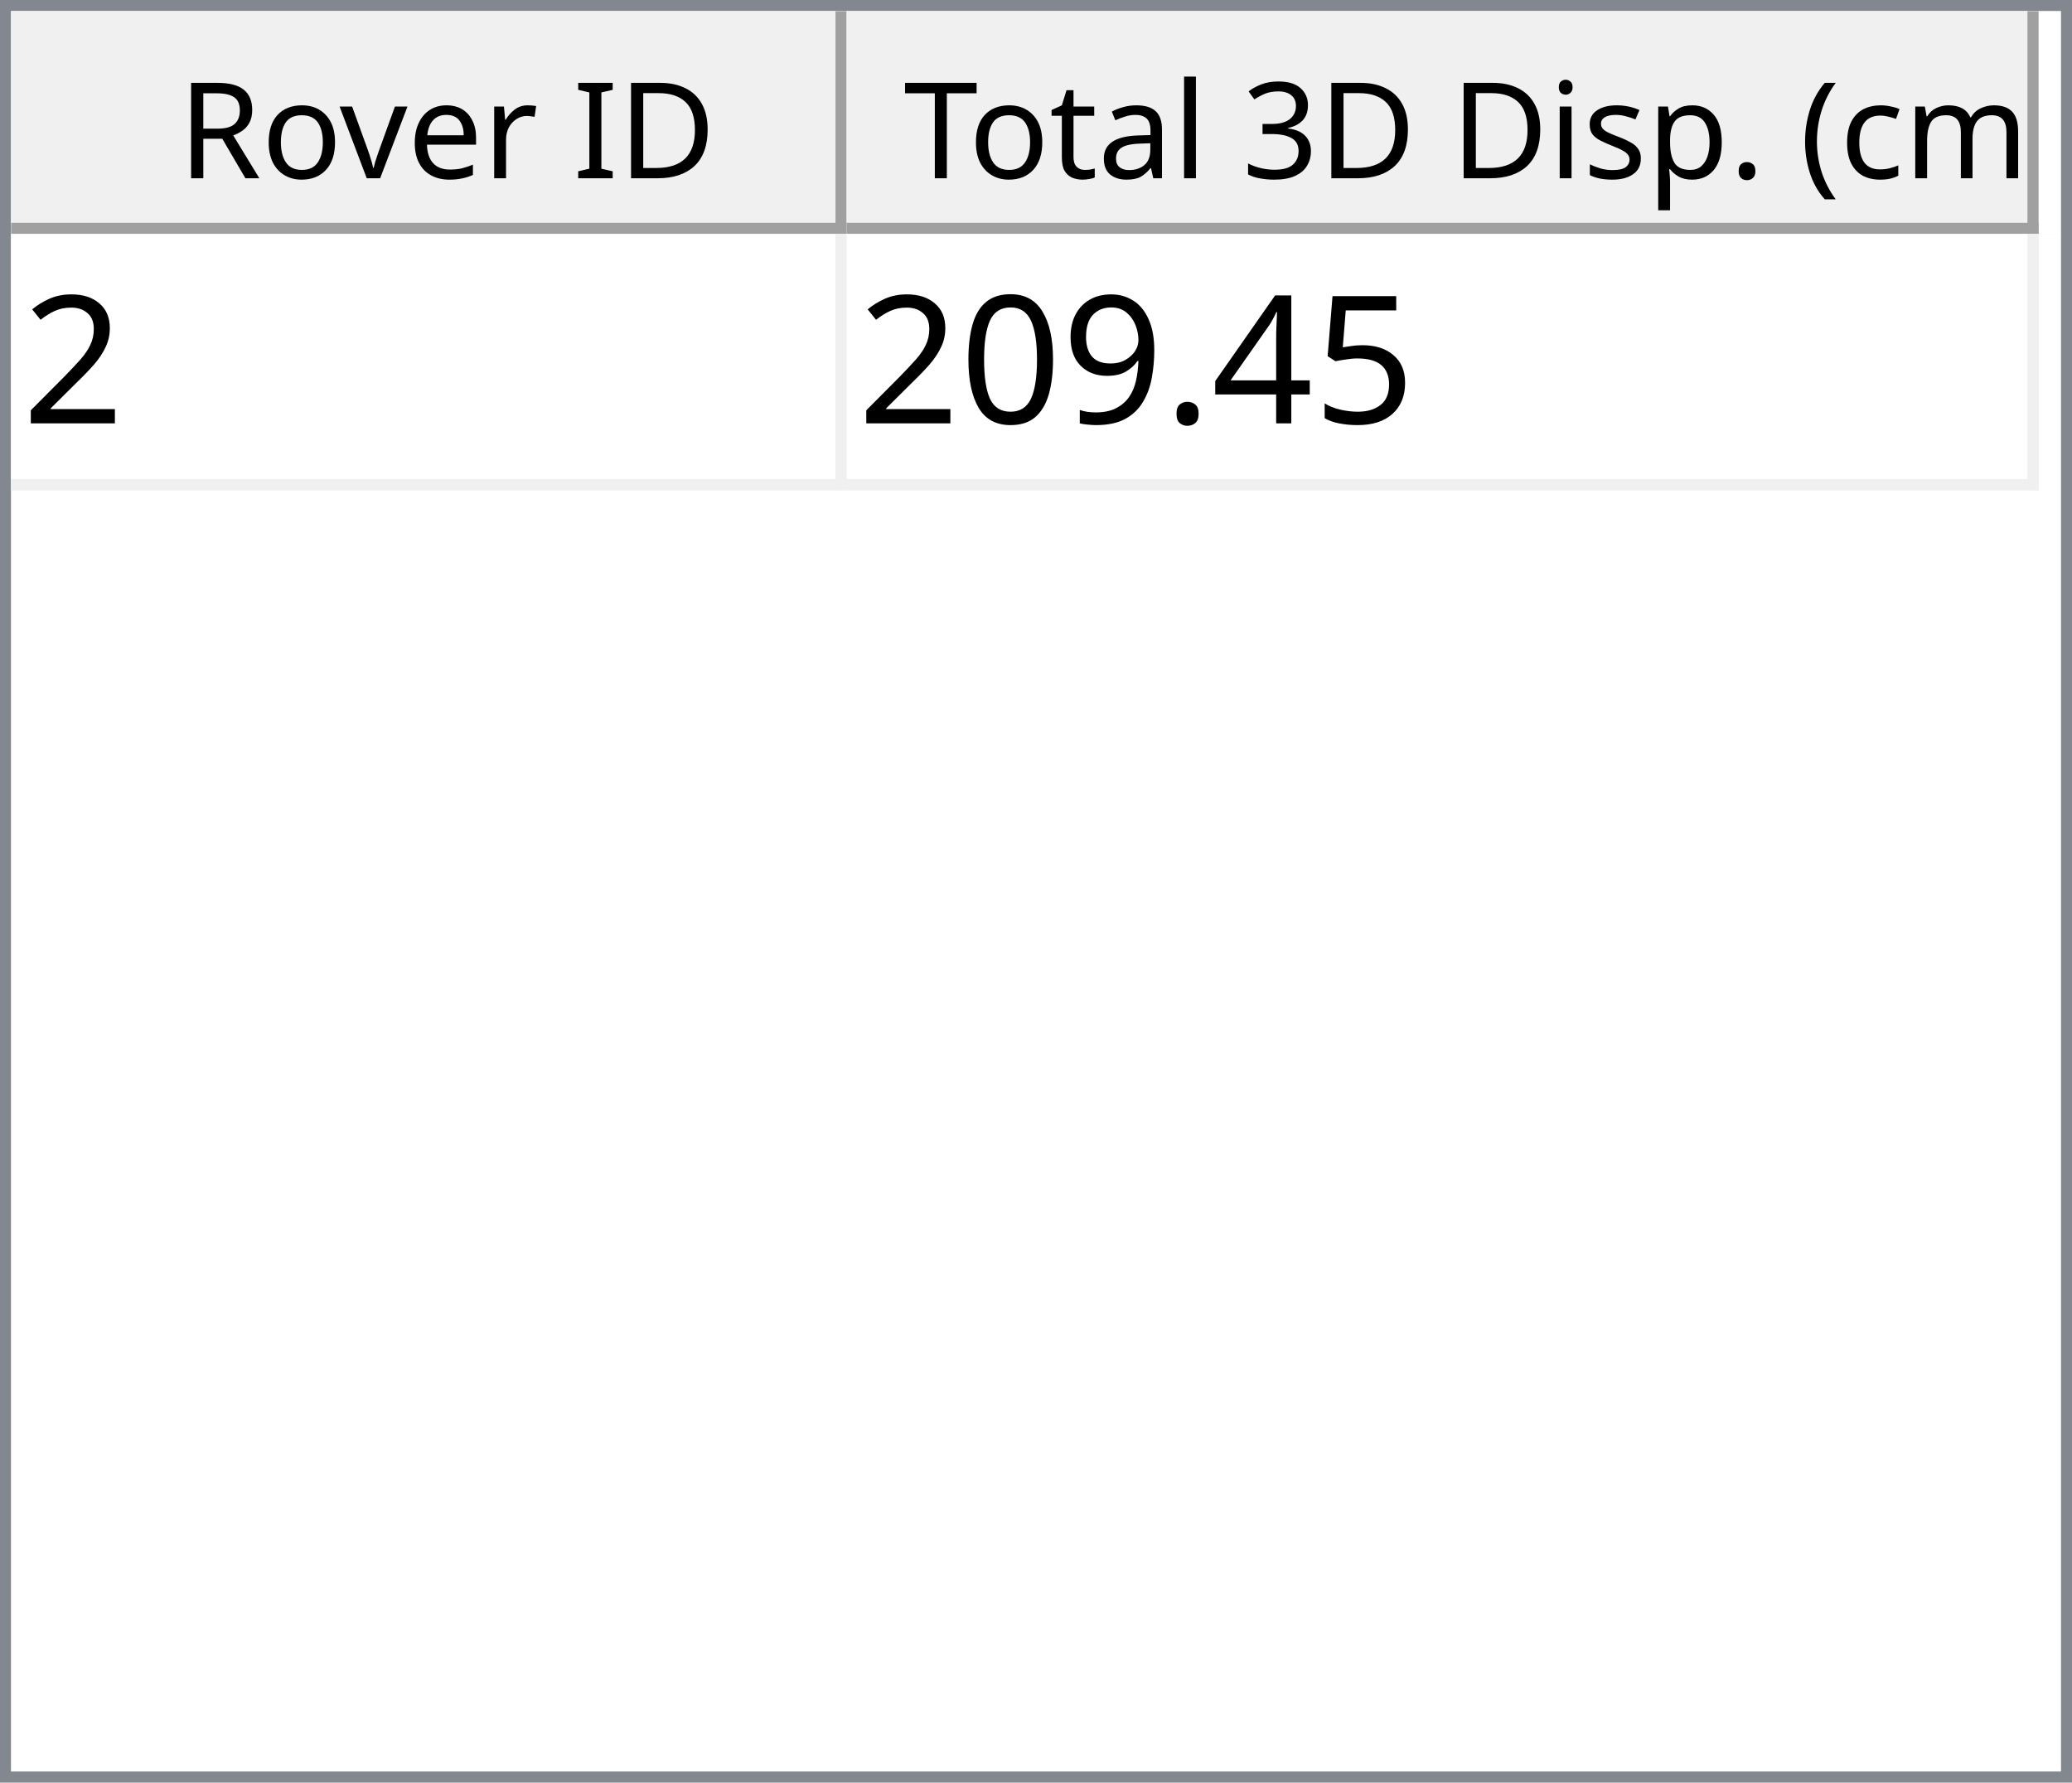
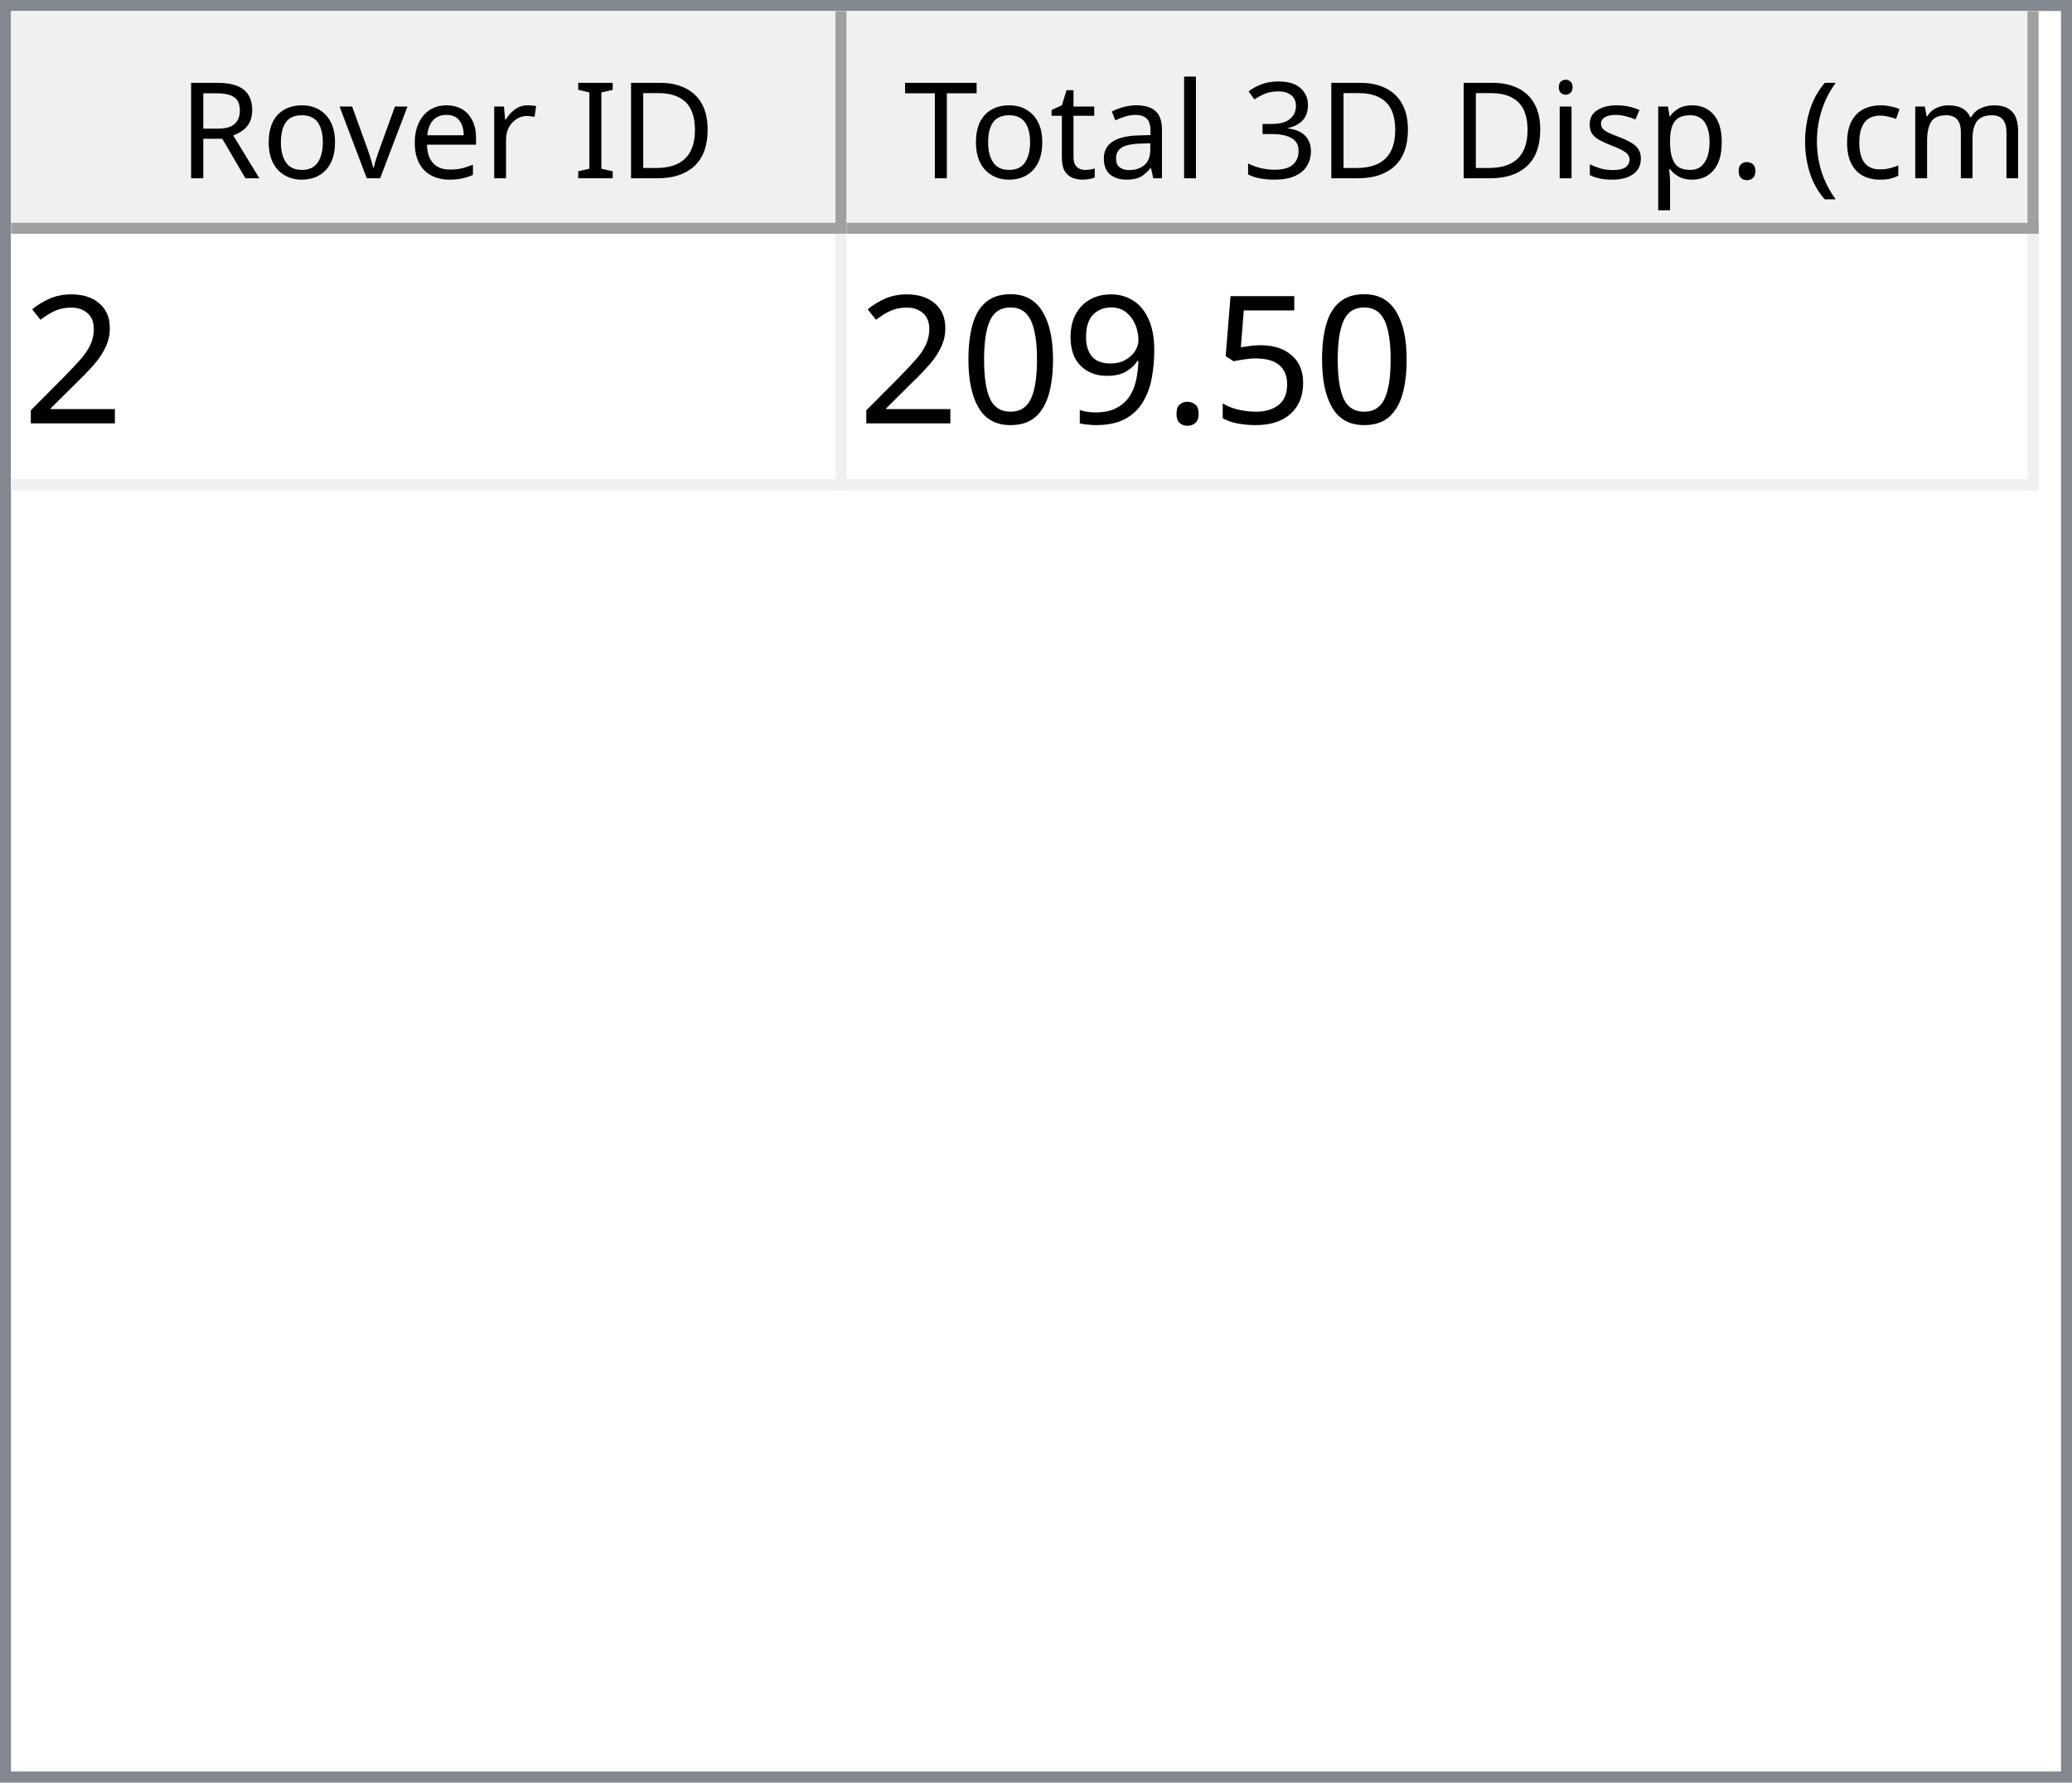
<svg xmlns="http://www.w3.org/2000/svg" style="fill-opacity:1; color-rendering:auto; color-interpolation:auto; text-rendering:auto; stroke:black; stroke-linecap:square; stroke-miterlimit:10; shape-rendering:auto; stroke-opacity:1; fill:black; stroke-dasharray:none; font-weight:normal; stroke-width:1; font-family:'Dialog'; font-style:normal; stroke-linejoin:miter; font-size:12px; stroke-dashoffset:0; image-rendering:auto;" width="186" height="160">
  <defs id="genericDefs" />
  <g>
    <defs id="defs1">
      <clipPath clipPathUnits="userSpaceOnUse" id="clipPath1">
        <path d="M0 0 L186 0 L186 160 L0 160 L0 0 Z" />
      </clipPath>
      <clipPath clipPathUnits="userSpaceOnUse" id="clipPath2">
        <path d="M0 0 L0 160 L186 160 L186 0 Z" />
      </clipPath>
      <clipPath clipPathUnits="userSpaceOnUse" id="clipPath3">
        <path d="M0 0 L0 20 L184 20 L184 0 Z" />
      </clipPath>
      <clipPath clipPathUnits="userSpaceOnUse" id="clipPath4">
        <path d="M0 0 L0 20 L75 20 L75 0 Z" />
      </clipPath>
      <clipPath clipPathUnits="userSpaceOnUse" id="clipPath5">
        <path d="M1 1 L1 19 L74 19 L74 1 Z" />
      </clipPath>
      <clipPath clipPathUnits="userSpaceOnUse" id="clipPath6">
        <path d="M0 0 L0 18 L73 18 L73 0 Z" />
      </clipPath>
      <clipPath clipPathUnits="userSpaceOnUse" id="clipPath7">
        <path d="M-0.5 -0.5 L-0.5 19.5 L74.5 19.5 L74.5 -0.5 Z" />
      </clipPath>
      <clipPath clipPathUnits="userSpaceOnUse" id="clipPath8">
        <path d="M0 0 L0 20 L107 20 L107 0 Z" />
      </clipPath>
      <clipPath clipPathUnits="userSpaceOnUse" id="clipPath9">
        <path d="M1 1 L1 19 L106 19 L106 1 Z" />
      </clipPath>
      <clipPath clipPathUnits="userSpaceOnUse" id="clipPath10">
        <path d="M0 0 L0 18 L105 18 L105 0 Z" />
      </clipPath>
      <clipPath clipPathUnits="userSpaceOnUse" id="clipPath11">
        <path d="M-0.5 -0.5 L-0.5 19.5 L106.5 19.5 L106.5 -0.5 Z" />
      </clipPath>
      <clipPath clipPathUnits="userSpaceOnUse" id="clipPath12">
        <path d="M0 0 L0 138 L184 138 L184 0 Z" />
      </clipPath>
      <clipPath clipPathUnits="userSpaceOnUse" id="clipPath13">
        <path d="M0 0 L0 23 L182 23 L182 0 Z" />
      </clipPath>
      <clipPath clipPathUnits="userSpaceOnUse" id="clipPath14">
        <path d="M-0.5 -0.5 L-0.5 22.5 L181.5 22.5 L181.5 -0.5 Z" />
      </clipPath>
      <clipPath clipPathUnits="userSpaceOnUse" id="clipPath15">
        <path d="M0 0 L0 22 L74 22 L74 0 Z" />
      </clipPath>
      <clipPath clipPathUnits="userSpaceOnUse" id="clipPath16">
        <path d="M0 0 L0 22 L106 22 L106 0 Z" />
      </clipPath>
      <font horiz-adv-x="64.551" id="font1">
        <font-face ascent="107.91" descent="25.098" units-per-em="100" style="font-style:normal; font-family:Segoe UI; font-weight:normal;" />
        <missing-glyph horiz-adv-x="64.551" d="M8.109 0 L8.109 68.266 L56.453 68.266 L56.453 0 L8.109 0 ZM15.328 7.234 L49.219 7.234 L49.219 61.031 L15.328 61.031 L15.328 7.234 Z" />
        <glyph unicode="D" horiz-adv-x="70.117" d="M9.188 0 L9.188 70.016 L28.516 70.016 Q65.531 70.016 65.531 35.891 Q65.531 19.672 55.25 9.836 Q44.969 0 27.734 0 L9.188 0 ZM17.391 62.594 L17.391 7.422 L27.828 7.422 Q41.609 7.422 49.273 14.797 Q56.938 22.172 56.938 35.688 Q56.938 62.594 28.328 62.594 L17.391 62.594 Z" />
        <glyph unicode="I" horiz-adv-x="26.611" d="M17.391 0 L9.188 0 L9.188 70.016 L17.391 70.016 L17.391 0 Z" />
        <glyph unicode=" " horiz-adv-x="27.393" d="" />
        <glyph unicode="r" horiz-adv-x="34.766" d="M34.188 41.891 Q32.078 43.5 28.125 43.5 Q23 43.5 19.555 38.672 Q16.109 33.844 16.109 25.484 L16.109 0 L8.109 0 L8.109 50 L16.109 50 L16.109 39.703 L16.312 39.703 Q18.016 44.969 21.531 47.922 Q25.047 50.875 29.391 50.875 Q32.516 50.875 34.188 50.203 L34.188 41.891 Z" />
        <glyph unicode="e" horiz-adv-x="52.295" d="M48.297 23 L12.984 23 Q13.188 14.656 17.484 10.109 Q21.781 5.562 29.297 5.562 Q37.75 5.562 44.828 11.141 L44.828 3.609 Q38.234 -1.172 27.391 -1.172 Q16.797 -1.172 10.742 5.641 Q4.688 12.453 4.688 24.812 Q4.688 36.469 11.305 43.82 Q17.922 51.172 27.734 51.172 Q37.547 51.172 42.922 44.828 Q48.297 38.484 48.297 27.203 L48.297 23 ZM40.094 29.781 Q40.047 36.719 36.75 40.578 Q33.453 44.438 27.594 44.438 Q21.922 44.438 17.969 40.383 Q14.016 36.328 13.094 29.781 L40.094 29.781 Z" />
        <glyph unicode="v" horiz-adv-x="47.9" d="M47.406 50 L27.484 0 L19.625 0 L0.688 50 L9.469 50 L22.172 13.672 Q23.578 9.672 23.922 6.688 L24.125 6.688 Q24.609 10.453 25.688 13.484 L38.969 50 L47.406 50 Z" />
        <glyph unicode="o" horiz-adv-x="58.594" d="M29 -1.172 Q17.922 -1.172 11.305 5.836 Q4.688 12.844 4.688 24.422 Q4.688 37.016 11.57 44.094 Q18.453 51.172 30.172 51.172 Q41.359 51.172 47.633 44.289 Q53.906 37.406 53.906 25.203 Q53.906 13.234 47.141 6.031 Q40.375 -1.172 29 -1.172 ZM29.594 44.438 Q21.875 44.438 17.383 39.188 Q12.891 33.938 12.891 24.703 Q12.891 15.828 17.43 10.695 Q21.969 5.562 29.594 5.562 Q37.359 5.562 41.531 10.594 Q45.703 15.625 45.703 24.906 Q45.703 34.281 41.531 39.359 Q37.359 44.438 29.594 44.438 Z" />
        <glyph unicode="R" horiz-adv-x="59.814" d="M59.375 0 L49.609 0 L37.891 19.625 Q36.281 22.359 34.766 24.289 Q33.25 26.219 31.664 27.438 Q30.078 28.656 28.25 29.219 Q26.422 29.781 24.125 29.781 L17.391 29.781 L17.391 0 L9.188 0 L9.188 70.016 L30.078 70.016 Q34.672 70.016 38.555 68.867 Q42.438 67.719 45.289 65.375 Q48.141 63.031 49.758 59.547 Q51.375 56.062 51.375 51.375 Q51.375 47.703 50.273 44.656 Q49.172 41.609 47.148 39.211 Q45.125 36.812 42.266 35.133 Q39.406 33.453 35.844 32.516 L35.844 32.328 Q37.594 31.547 38.891 30.547 Q40.188 29.547 41.359 28.18 Q42.531 26.812 43.68 25.078 Q44.828 23.344 46.234 21.047 L59.375 0 ZM17.391 62.594 L17.391 37.203 L28.516 37.203 Q31.594 37.203 34.203 38.133 Q36.812 39.062 38.719 40.797 Q40.625 42.531 41.703 45.047 Q42.781 47.562 42.781 50.688 Q42.781 56.297 39.141 59.445 Q35.5 62.594 28.609 62.594 L17.391 62.594 Z" />
        <glyph unicode=")" horiz-adv-x="30.176" d="M8.297 -15.922 L1.172 -15.922 Q16.406 2.344 16.406 26.812 Q16.406 51.469 1.078 70.016 L8.297 70.016 Q23.531 52.156 23.531 26.703 Q23.531 1.375 8.297 -15.922 Z" />
        <glyph unicode="m" horiz-adv-x="86.133" d="M79.109 0 L71.094 0 L71.094 28.719 Q71.094 37.016 68.531 40.727 Q65.969 44.438 59.906 44.438 Q54.781 44.438 51.195 39.75 Q47.609 35.062 47.609 28.516 L47.609 0 L39.594 0 L39.594 29.688 Q39.594 44.438 28.219 44.438 Q22.953 44.438 19.531 40.016 Q16.109 35.594 16.109 28.516 L16.109 0 L8.109 0 L8.109 50 L16.109 50 L16.109 42.094 L16.312 42.094 Q21.625 51.172 31.844 51.172 Q36.969 51.172 40.773 48.312 Q44.578 45.453 46 40.828 Q51.562 51.172 62.594 51.172 Q79.109 51.172 79.109 30.812 L79.109 0 Z" />
        <glyph unicode="c" horiz-adv-x="46.191" d="M42.188 2.297 Q36.422 -1.172 28.516 -1.172 Q17.828 -1.172 11.258 5.789 Q4.688 12.75 4.688 23.828 Q4.688 36.188 11.766 43.68 Q18.844 51.172 30.672 51.172 Q37.25 51.172 42.281 48.734 L42.281 40.531 Q36.719 44.438 30.375 44.438 Q22.703 44.438 17.797 38.945 Q12.891 33.453 12.891 24.516 Q12.891 15.719 17.508 10.641 Q22.125 5.562 29.891 5.562 Q36.422 5.562 42.188 9.906 L42.188 2.297 Z" />
        <glyph unicode="(" horiz-adv-x="30.176" d="M29.109 -15.922 L21.969 -15.922 Q6.844 1.375 6.844 26.703 Q6.844 52.156 21.969 70.016 L29.203 70.016 Q13.875 51.469 13.875 26.812 Q13.875 2.344 29.109 -15.922 Z" />
        <glyph unicode="." horiz-adv-x="21.68" d="M10.891 -1.078 Q8.641 -1.078 7.055 0.539 Q5.469 2.156 5.469 4.391 Q5.469 6.641 7.055 8.273 Q8.641 9.906 10.891 9.906 Q13.188 9.906 14.797 8.273 Q16.406 6.641 16.406 4.391 Q16.406 2.156 14.797 0.539 Q13.188 -1.078 10.891 -1.078 Z" />
        <glyph unicode="p" horiz-adv-x="58.789" d="M16.312 7.234 L16.109 7.234 L16.109 -23 L8.109 -23 L8.109 50 L16.109 50 L16.109 41.219 L16.312 41.219 Q22.219 51.172 33.594 51.172 Q43.266 51.172 48.688 44.461 Q54.109 37.75 54.109 26.469 Q54.109 13.922 48 6.375 Q41.891 -1.172 31.297 -1.172 Q21.578 -1.172 16.312 7.234 ZM16.109 27.391 L16.109 20.406 Q16.109 14.203 20.141 9.883 Q24.172 5.562 30.375 5.562 Q37.641 5.562 41.773 11.133 Q45.906 16.703 45.906 26.609 Q45.906 34.969 42.047 39.703 Q38.188 44.438 31.594 44.438 Q24.609 44.438 20.359 39.578 Q16.109 34.719 16.109 27.391 Z" />
        <glyph unicode="s" horiz-adv-x="42.432" d="M5.078 1.812 L5.078 10.406 Q11.625 5.562 19.484 5.562 Q30.031 5.562 30.031 12.594 Q30.031 14.594 29.125 15.992 Q28.219 17.391 26.68 18.461 Q25.141 19.531 23.07 20.383 Q21 21.234 18.609 22.172 Q15.281 23.484 12.766 24.828 Q10.25 26.172 8.57 27.859 Q6.891 29.547 6.031 31.695 Q5.172 33.844 5.172 36.719 Q5.172 40.234 6.789 42.945 Q8.406 45.656 11.086 47.484 Q13.766 49.312 17.211 50.242 Q20.656 51.172 24.312 51.172 Q30.812 51.172 35.938 48.922 L35.938 40.828 Q30.422 44.438 23.25 44.438 Q21 44.438 19.195 43.922 Q17.391 43.406 16.094 42.477 Q14.797 41.547 14.086 40.258 Q13.375 38.969 13.375 37.406 Q13.375 35.453 14.086 34.133 Q14.797 32.812 16.164 31.789 Q17.531 30.766 19.484 29.938 Q21.438 29.109 23.922 28.125 Q27.25 26.859 29.883 25.516 Q32.516 24.172 34.375 22.484 Q36.234 20.797 37.234 18.602 Q38.234 16.406 38.234 13.375 Q38.234 9.672 36.602 6.938 Q34.969 4.203 32.234 2.398 Q29.5 0.594 25.93 -0.289 Q22.359 -1.172 18.453 -1.172 Q10.75 -1.172 5.078 1.812 Z" />
        <glyph unicode="i" horiz-adv-x="24.219" d="M12.203 62.703 Q10.062 62.703 8.547 64.164 Q7.031 65.625 7.031 67.875 Q7.031 70.125 8.547 71.609 Q10.062 73.094 12.203 73.094 Q14.406 73.094 15.945 71.609 Q17.484 70.125 17.484 67.875 Q17.484 65.719 15.945 64.211 Q14.406 62.703 12.203 62.703 ZM16.109 0 L8.109 0 L8.109 50 L16.109 50 L16.109 0 Z" />
        <glyph unicode="3" horiz-adv-x="53.906" d="M46.531 19.828 Q46.531 15.094 44.75 11.211 Q42.969 7.328 39.719 4.57 Q36.469 1.812 31.93 0.297 Q27.391 -1.219 21.922 -1.219 Q11.922 -1.219 6 2.594 L6 11.188 Q13.094 5.609 22.219 5.609 Q25.875 5.609 28.828 6.539 Q31.781 7.469 33.906 9.227 Q36.031 10.984 37.18 13.477 Q38.328 15.969 38.328 19.094 Q38.328 32.812 18.797 32.812 L12.984 32.812 L12.984 39.594 L18.5 39.594 Q35.797 39.594 35.797 52.484 Q35.797 64.406 22.609 64.406 Q15.188 64.406 8.688 59.422 L8.688 67.188 Q15.375 71.188 24.609 71.188 Q29 71.188 32.57 69.969 Q36.141 68.75 38.68 66.555 Q41.219 64.359 42.609 61.281 Q44 58.203 44 54.5 Q44 40.672 30.031 36.719 L30.031 36.531 Q33.594 36.141 36.625 34.797 Q39.656 33.453 41.852 31.305 Q44.047 29.156 45.289 26.25 Q46.531 23.344 46.531 19.828 Z" />
        <glyph unicode="l" horiz-adv-x="24.219" d="M16.109 0 L8.109 0 L8.109 74.031 L16.109 74.031 L16.109 0 Z" />
        <glyph unicode="a" horiz-adv-x="50.879" d="M43.891 0 L35.891 0 L35.891 7.812 L35.688 7.812 Q30.469 -1.172 20.312 -1.172 Q12.844 -1.172 8.617 2.781 Q4.391 6.734 4.391 13.281 Q4.391 27.297 20.906 29.594 L35.891 31.688 Q35.891 44.438 25.594 44.438 Q16.547 44.438 9.281 38.281 L9.281 46.484 Q16.656 51.172 26.266 51.172 Q43.891 51.172 43.891 32.516 L43.891 0 ZM35.891 25.297 L23.828 23.641 Q18.266 22.859 15.43 20.875 Q12.594 18.891 12.594 13.875 Q12.594 10.203 15.211 7.883 Q17.828 5.562 22.172 5.562 Q28.125 5.562 32.008 9.742 Q35.891 13.922 35.891 20.312 L35.891 25.297 Z" />
        <glyph unicode="t" horiz-adv-x="33.887" d="M31.297 0.484 Q28.469 -1.078 23.828 -1.078 Q10.688 -1.078 10.688 13.578 L10.688 43.172 L2.094 43.172 L2.094 50 L10.688 50 L10.688 62.203 L18.703 64.797 L18.703 50 L31.297 50 L31.297 43.172 L18.703 43.172 L18.703 14.984 Q18.703 9.969 20.414 7.82 Q22.125 5.672 26.078 5.672 Q29.109 5.672 31.297 7.328 L31.297 0.484 Z" />
        <glyph unicode="T" horiz-adv-x="52.393" d="M50.594 62.594 L30.375 62.594 L30.375 0 L22.172 0 L22.172 62.594 L2 62.594 L2 70.016 L50.594 70.016 L50.594 62.594 Z" />
      </font>
      <font horiz-adv-x="75.0" id="font2">
        <font-face ascent="100.537" descent="21.973" units-per-em="100" style="font-style:normal; font-family:sans-serif; font-weight:normal;" />
        <missing-glyph horiz-adv-x="75.0" d="M12.5 0 L12.5 62.5 L62.5 62.5 L62.5 0 L12.5 0 ZM14.062 1.562 L60.938 1.562 L60.938 60.938 L14.062 60.938 L14.062 1.562 Z" />
        <glyph unicode="2" horiz-adv-x="55.615" d="M50.344 8.453 L50.344 0 L3.031 0 Q2.938 3.172 4.047 6.109 Q5.859 10.938 9.836 15.625 Q13.812 20.312 21.344 26.469 Q33.016 36.031 37.117 41.625 Q41.219 47.219 41.219 52.203 Q41.219 57.422 37.477 61.008 Q33.734 64.594 27.734 64.594 Q21.391 64.594 17.578 60.789 Q13.766 56.984 13.719 50.25 L4.688 51.172 Q5.609 61.281 11.664 66.578 Q17.719 71.875 27.938 71.875 Q38.234 71.875 44.242 66.164 Q50.25 60.453 50.25 52 Q50.25 47.703 48.492 43.555 Q46.734 39.406 42.656 34.812 Q38.578 30.219 29.109 22.219 Q21.188 15.578 18.945 13.211 Q16.703 10.844 15.234 8.453 L50.344 8.453 Z" />
        <glyph unicode="5" horiz-adv-x="55.615" d="M4.156 18.75 L13.375 19.531 Q14.406 12.797 18.141 9.398 Q21.875 6 27.156 6 Q33.5 6 37.891 10.789 Q42.281 15.578 42.281 23.484 Q42.281 31 38.062 35.352 Q33.844 39.703 27 39.703 Q22.75 39.703 19.336 37.773 Q15.922 35.844 13.969 32.766 L5.719 33.844 L12.641 70.609 L48.25 70.609 L48.25 62.203 L19.672 62.203 L15.828 42.969 Q22.266 47.469 29.344 47.469 Q38.719 47.469 45.164 40.969 Q51.609 34.469 51.609 24.266 Q51.609 14.547 45.953 7.469 Q39.062 -1.219 27.156 -1.219 Q17.391 -1.219 11.211 4.25 Q5.031 9.719 4.156 18.75 Z" />
-         <glyph unicode="4" horiz-adv-x="55.615" d="M32.328 0 L32.328 17.141 L1.266 17.141 L1.266 25.203 L33.938 71.578 L41.109 71.578 L41.109 25.203 L50.781 25.203 L50.781 17.141 L41.109 17.141 L41.109 0 L32.328 0 ZM32.328 25.203 L32.328 57.469 L9.906 25.203 L32.328 25.203 Z" />
        <glyph unicode="." horiz-adv-x="27.783" d="M9.078 0 L9.078 10.016 L19.094 10.016 L19.094 0 L9.078 0 Z" />
        <glyph unicode="9" horiz-adv-x="55.615" d="M5.469 16.547 L13.922 17.328 Q14.984 11.375 18.016 8.688 Q21.047 6 25.781 6 Q29.828 6 32.883 7.859 Q35.938 9.719 37.891 12.82 Q39.844 15.922 41.164 21.195 Q42.484 26.469 42.484 31.938 Q42.484 32.516 42.438 33.688 Q39.797 29.5 35.234 26.883 Q30.672 24.266 25.344 24.266 Q16.453 24.266 10.305 30.711 Q4.156 37.156 4.156 47.703 Q4.156 58.594 10.578 65.234 Q17 71.875 26.656 71.875 Q33.641 71.875 39.43 68.117 Q45.219 64.359 48.219 57.398 Q51.219 50.438 51.219 37.25 Q51.219 23.531 48.242 15.406 Q45.266 7.281 39.383 3.031 Q33.5 -1.219 25.594 -1.219 Q17.188 -1.219 11.867 3.445 Q6.547 8.109 5.469 16.547 ZM41.453 48.141 Q41.453 55.719 37.43 60.156 Q33.406 64.594 27.734 64.594 Q21.875 64.594 17.531 59.812 Q13.188 55.031 13.188 47.406 Q13.188 40.578 17.312 36.305 Q21.438 32.031 27.484 32.031 Q33.594 32.031 37.523 36.305 Q41.453 40.578 41.453 48.141 Z" />
        <glyph unicode="0" horiz-adv-x="55.615" d="M4.156 35.297 Q4.156 48 6.766 55.742 Q9.375 63.484 14.523 67.68 Q19.672 71.875 27.484 71.875 Q33.25 71.875 37.594 69.555 Q41.938 67.234 44.773 62.867 Q47.609 58.5 49.219 52.227 Q50.828 45.953 50.828 35.297 Q50.828 22.703 48.242 14.969 Q45.656 7.234 40.508 3.008 Q35.359 -1.219 27.484 -1.219 Q17.141 -1.219 11.234 6.203 Q4.156 15.141 4.156 35.297 ZM13.188 35.297 Q13.188 17.672 17.312 11.836 Q21.438 6 27.484 6 Q33.547 6 37.672 11.859 Q41.797 17.719 41.797 35.297 Q41.797 52.984 37.672 58.789 Q33.547 64.594 27.391 64.594 Q21.344 64.594 17.719 59.469 Q13.188 52.938 13.188 35.297 Z" />
      </font>
    </defs>
    <g style="fill:white; stroke:white;">
      <rect x="0" y="0" width="186" style="clip-path:url(#clipPath1); stroke:none;" height="160" />
    </g>
    <g style="fill:white; text-rendering:optimizeSpeed; color-rendering:optimizeSpeed; image-rendering:optimizeSpeed; shape-rendering:crispEdges; stroke:white; color-interpolation:sRGB;">
      <rect x="0" width="186" height="160" y="0" style="stroke:none;" />
      <path style="stroke:none;" d="M0 160 L186 160 L186 0 L0 0 Z" />
    </g>
    <g style="fill:rgb(240,240,240); font-family:'Segoe UI'; stroke:rgb(240,240,240);">
      <rect x="0" y="0" width="186" style="clip-path:url(#clipPath2); stroke:none;" height="160" />
    </g>
    <g style="fill:rgb(130,135,144); font-family:'Segoe UI'; stroke:rgb(130,135,144);">
      <path d="M0 0 L186 0 L186 160 L0 160 L0 0 ZM1 1 L185 1 L185 159 L1 159 L1 1 Z" style="fill-rule:evenodd; clip-path:url(#clipPath2); stroke:none;" />
    </g>
    <g style="fill:white; font-family:'Segoe UI'; stroke:white;" transform="translate(1,1)">
      <rect x="0" y="0" width="184" style="clip-path:url(#clipPath3); stroke:none;" height="20" />
    </g>
    <g style="fill:rgb(240,240,240); font-family:'Segoe UI'; stroke:rgb(240,240,240);" transform="translate(1,1)">
      <rect x="0" y="0" width="75" style="clip-path:url(#clipPath4); stroke:none;" height="20" />
    </g>
    <g style="font-family:'Segoe UI';" transform="translate(2,2)">
      <text x="14" xml:space="preserve" y="14" style="clip-path:url(#clipPath6); stroke:none;">Rover ID</text>
    </g>
    <g style="fill:rgb(160,160,160); font-family:'Segoe UI'; stroke:rgb(160,160,160); stroke-linejoin:bevel;" transform="translate(1.5,1.5)">
      <line x1="74" x2="74" y1="0" style="fill:none; clip-path:url(#clipPath7);" y2="19" />
    </g>
    <g style="fill:rgb(160,160,160); font-family:'Segoe UI'; stroke:rgb(160,160,160); stroke-linejoin:bevel;" transform="matrix(1,0,0,1,1,1) translate(0.5,0.5)">
      <line x1="0" x2="74" y1="19" style="fill:none; clip-path:url(#clipPath7);" y2="19" />
    </g>
    <g style="fill:rgb(240,240,240); font-family:'Segoe UI'; stroke:rgb(240,240,240);" transform="translate(76,1)">
      <rect x="0" y="0" width="107" style="clip-path:url(#clipPath8); stroke:none;" height="20" />
    </g>
    <g style="font-family:'Segoe UI';" transform="translate(77,2)">
      <text x="1" xml:space="preserve" y="14" style="clip-path:url(#clipPath10); stroke:none;"> Total 3D Disp. (cm)</text>
    </g>
    <g style="fill:rgb(160,160,160); font-family:'Segoe UI'; stroke:rgb(160,160,160); stroke-linejoin:bevel;" transform="translate(76.5,1.5)">
      <line x1="106" x2="106" y1="0" style="fill:none; clip-path:url(#clipPath11);" y2="19" />
    </g>
    <g style="fill:rgb(160,160,160); font-family:'Segoe UI'; stroke:rgb(160,160,160); stroke-linejoin:bevel;" transform="matrix(1,0,0,1,76,1) translate(0.5,0.5)">
      <line x1="0" x2="106" y1="19" style="fill:none; clip-path:url(#clipPath11);" y2="19" />
    </g>
    <g style="fill:white; font-family:'Segoe UI'; stroke:white;" transform="translate(1,21)">
      <rect x="0" y="0" width="184" style="clip-path:url(#clipPath12); stroke:none;" height="138" />
    </g>
    <g style="fill:rgb(240,240,240); font-size:16px; font-family:sans-serif; stroke:rgb(240,240,240);" transform="translate(1,21)">
      <rect x="0" y="0" width="182" style="clip-path:url(#clipPath13); stroke:none;" height="23" />
      <line transform="translate(0.5,0.5)" x1="0" x2="181" y1="22" style="clip-path:url(#clipPath14); fill:none; stroke-linejoin:bevel;" y2="22" />
    </g>
    <g transform="matrix(1,0,0,1,1,21) translate(0.5,0.5)" style="fill:rgb(240,240,240); font-size:16px; font-family:sans-serif; stroke:rgb(240,240,240); stroke-linejoin:bevel;">
      <line x1="74" x2="74" y1="0" style="fill:none; clip-path:url(#clipPath14);" y2="22" />
    </g>
    <g transform="matrix(1,0,0,1,1,21) translate(0.5,0.5)" style="fill:rgb(240,240,240); font-size:16px; font-family:sans-serif; stroke:rgb(240,240,240); stroke-linejoin:bevel;">
      <line x1="181" x2="181" y1="0" style="fill:none; clip-path:url(#clipPath14);" y2="22" />
    </g>
    <g style="fill:white; font-size:16px; font-family:sans-serif; stroke:white;" transform="matrix(1,0,0,1,1,21)">
      <rect x="0" y="0" width="74" style="clip-path:url(#clipPath15); stroke:none;" height="22" />
      <text x="1" y="17" style="fill:black; clip-path:url(#clipPath15); stroke:none;" xml:space="preserve">2</text>
    </g>
    <g style="fill:white; font-size:16px; font-family:sans-serif; stroke:white;" transform="matrix(1,0,0,1,1,21) translate(75,0)">
      <rect x="0" y="0" width="106" style="clip-path:url(#clipPath16); stroke:none;" height="22" />
-       <text x="1" y="17" style="fill:black; clip-path:url(#clipPath16); stroke:none;" xml:space="preserve">209.45</text>
+       <text x="1" y="17" style="fill:black; clip-path:url(#clipPath16); stroke:none;" xml:space="preserve">209.50</text>
    </g>
  </g>
</svg>
